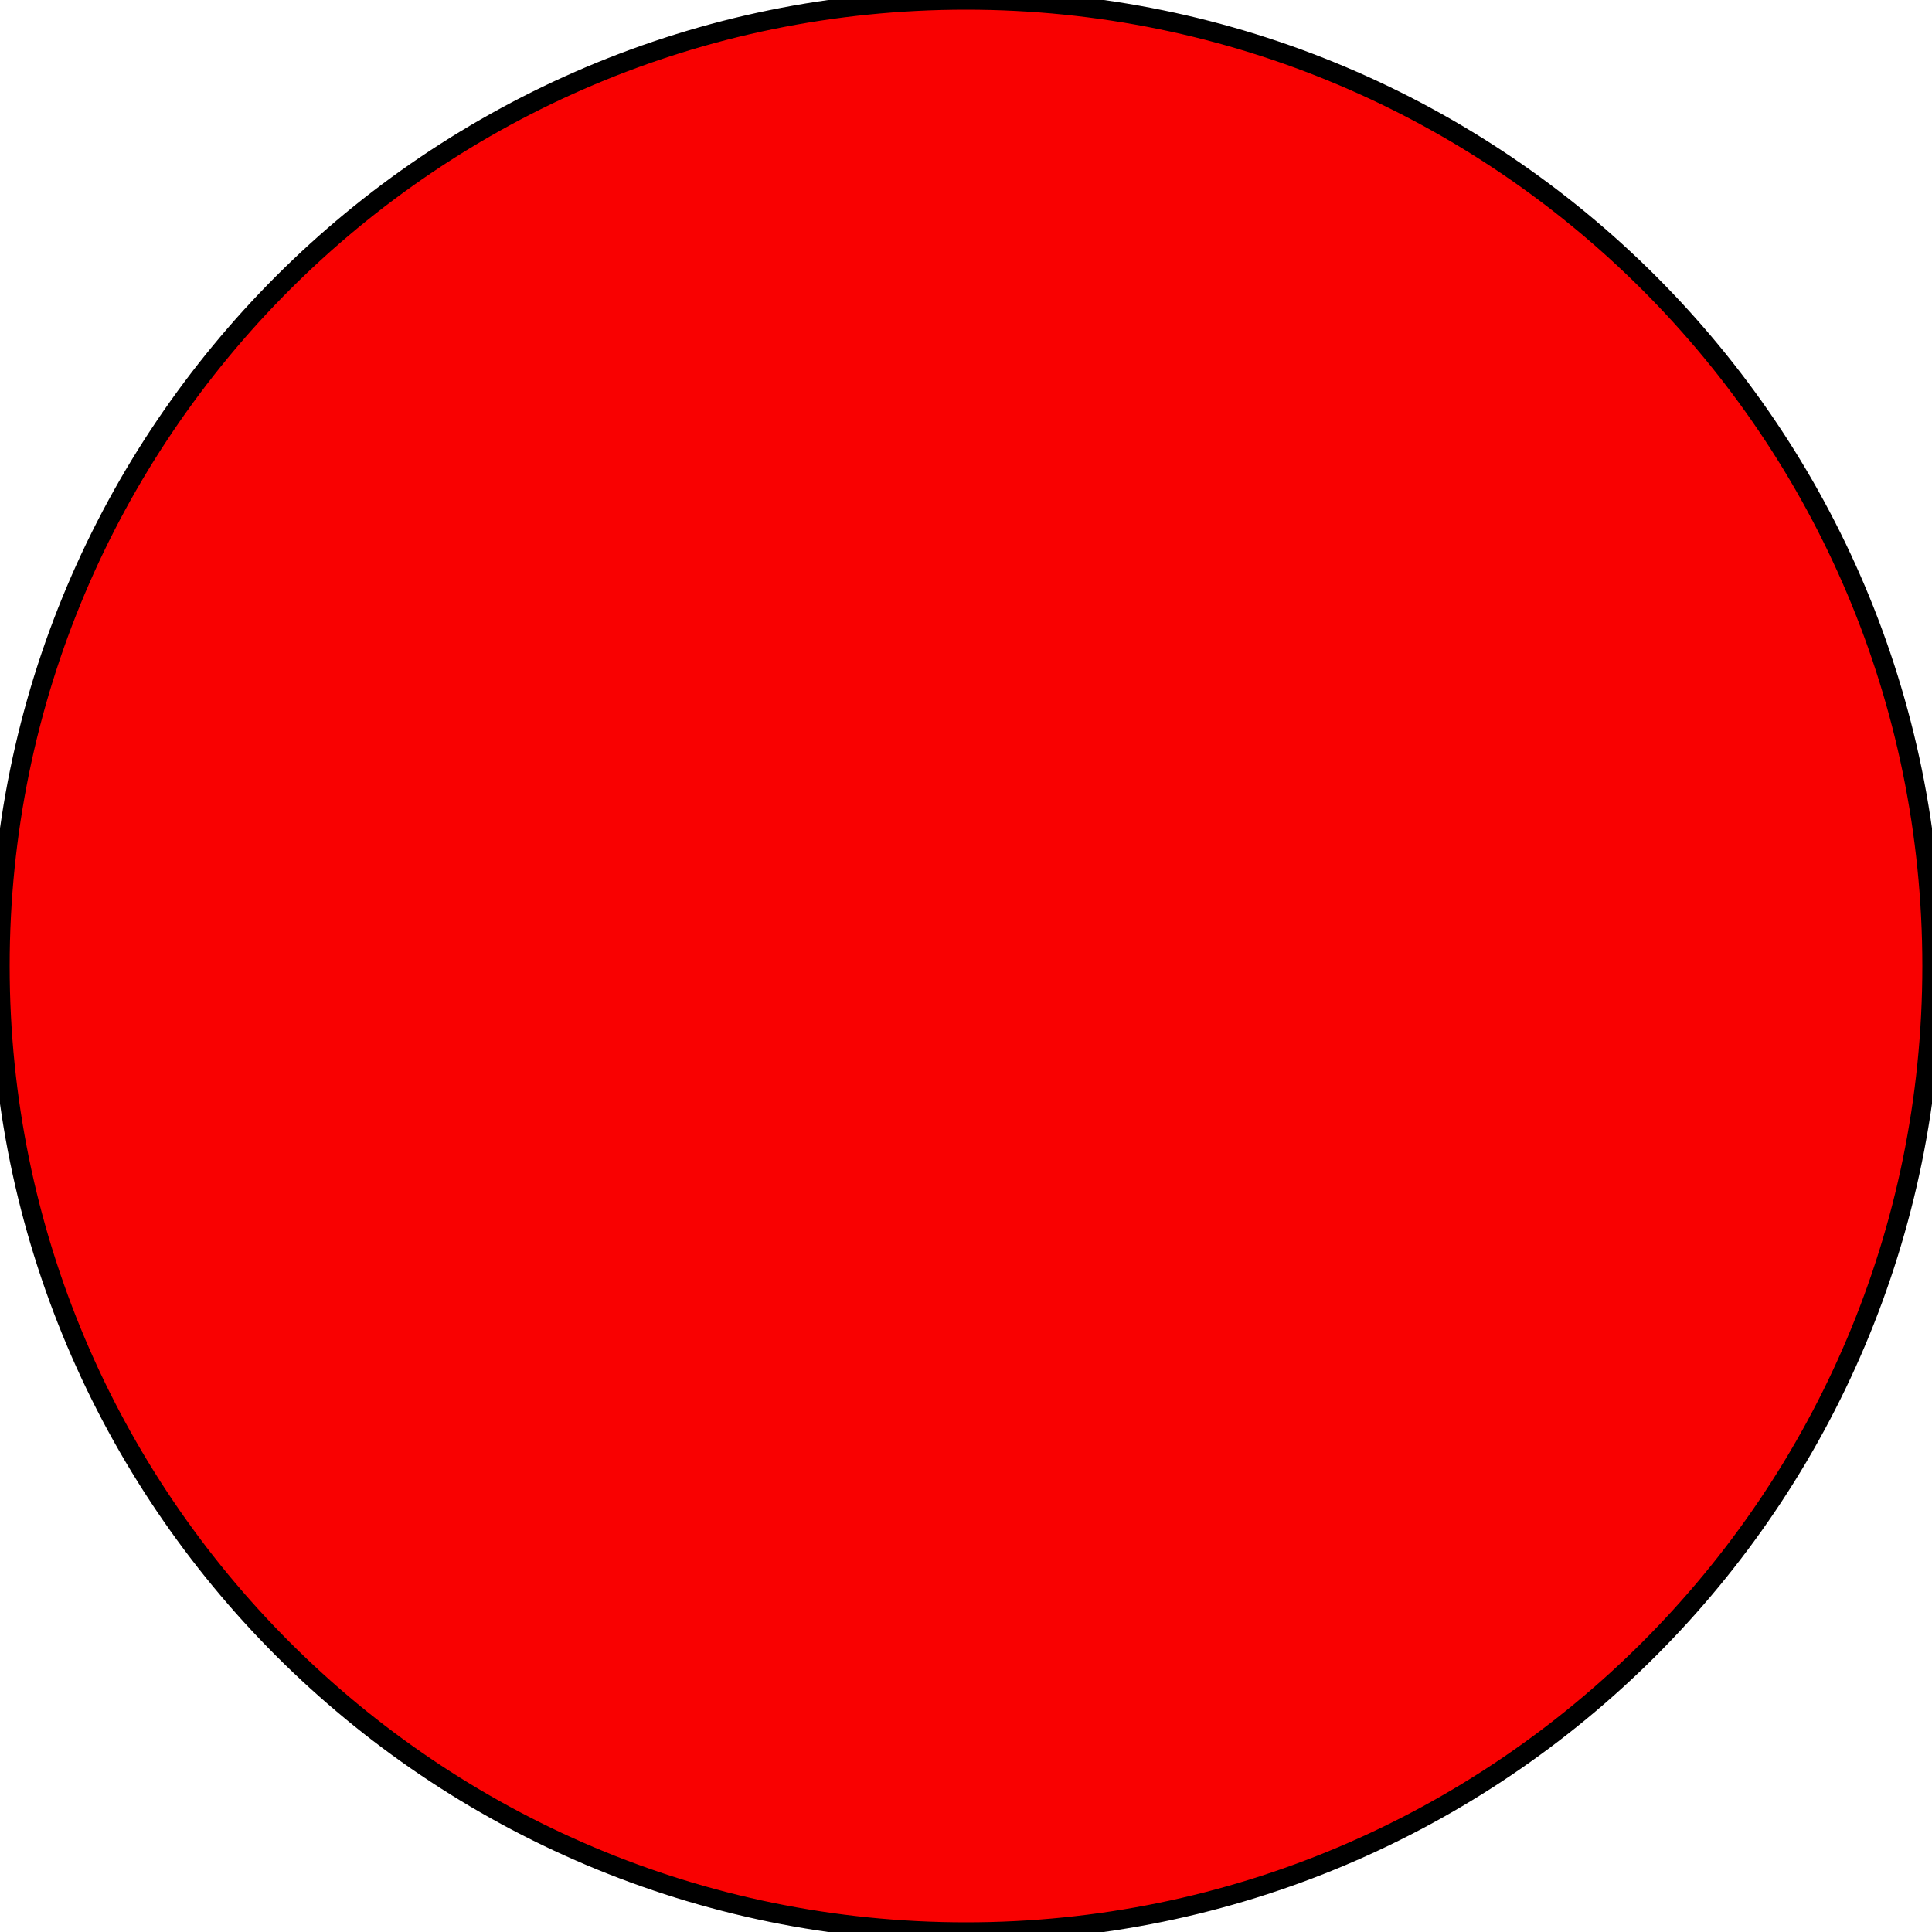
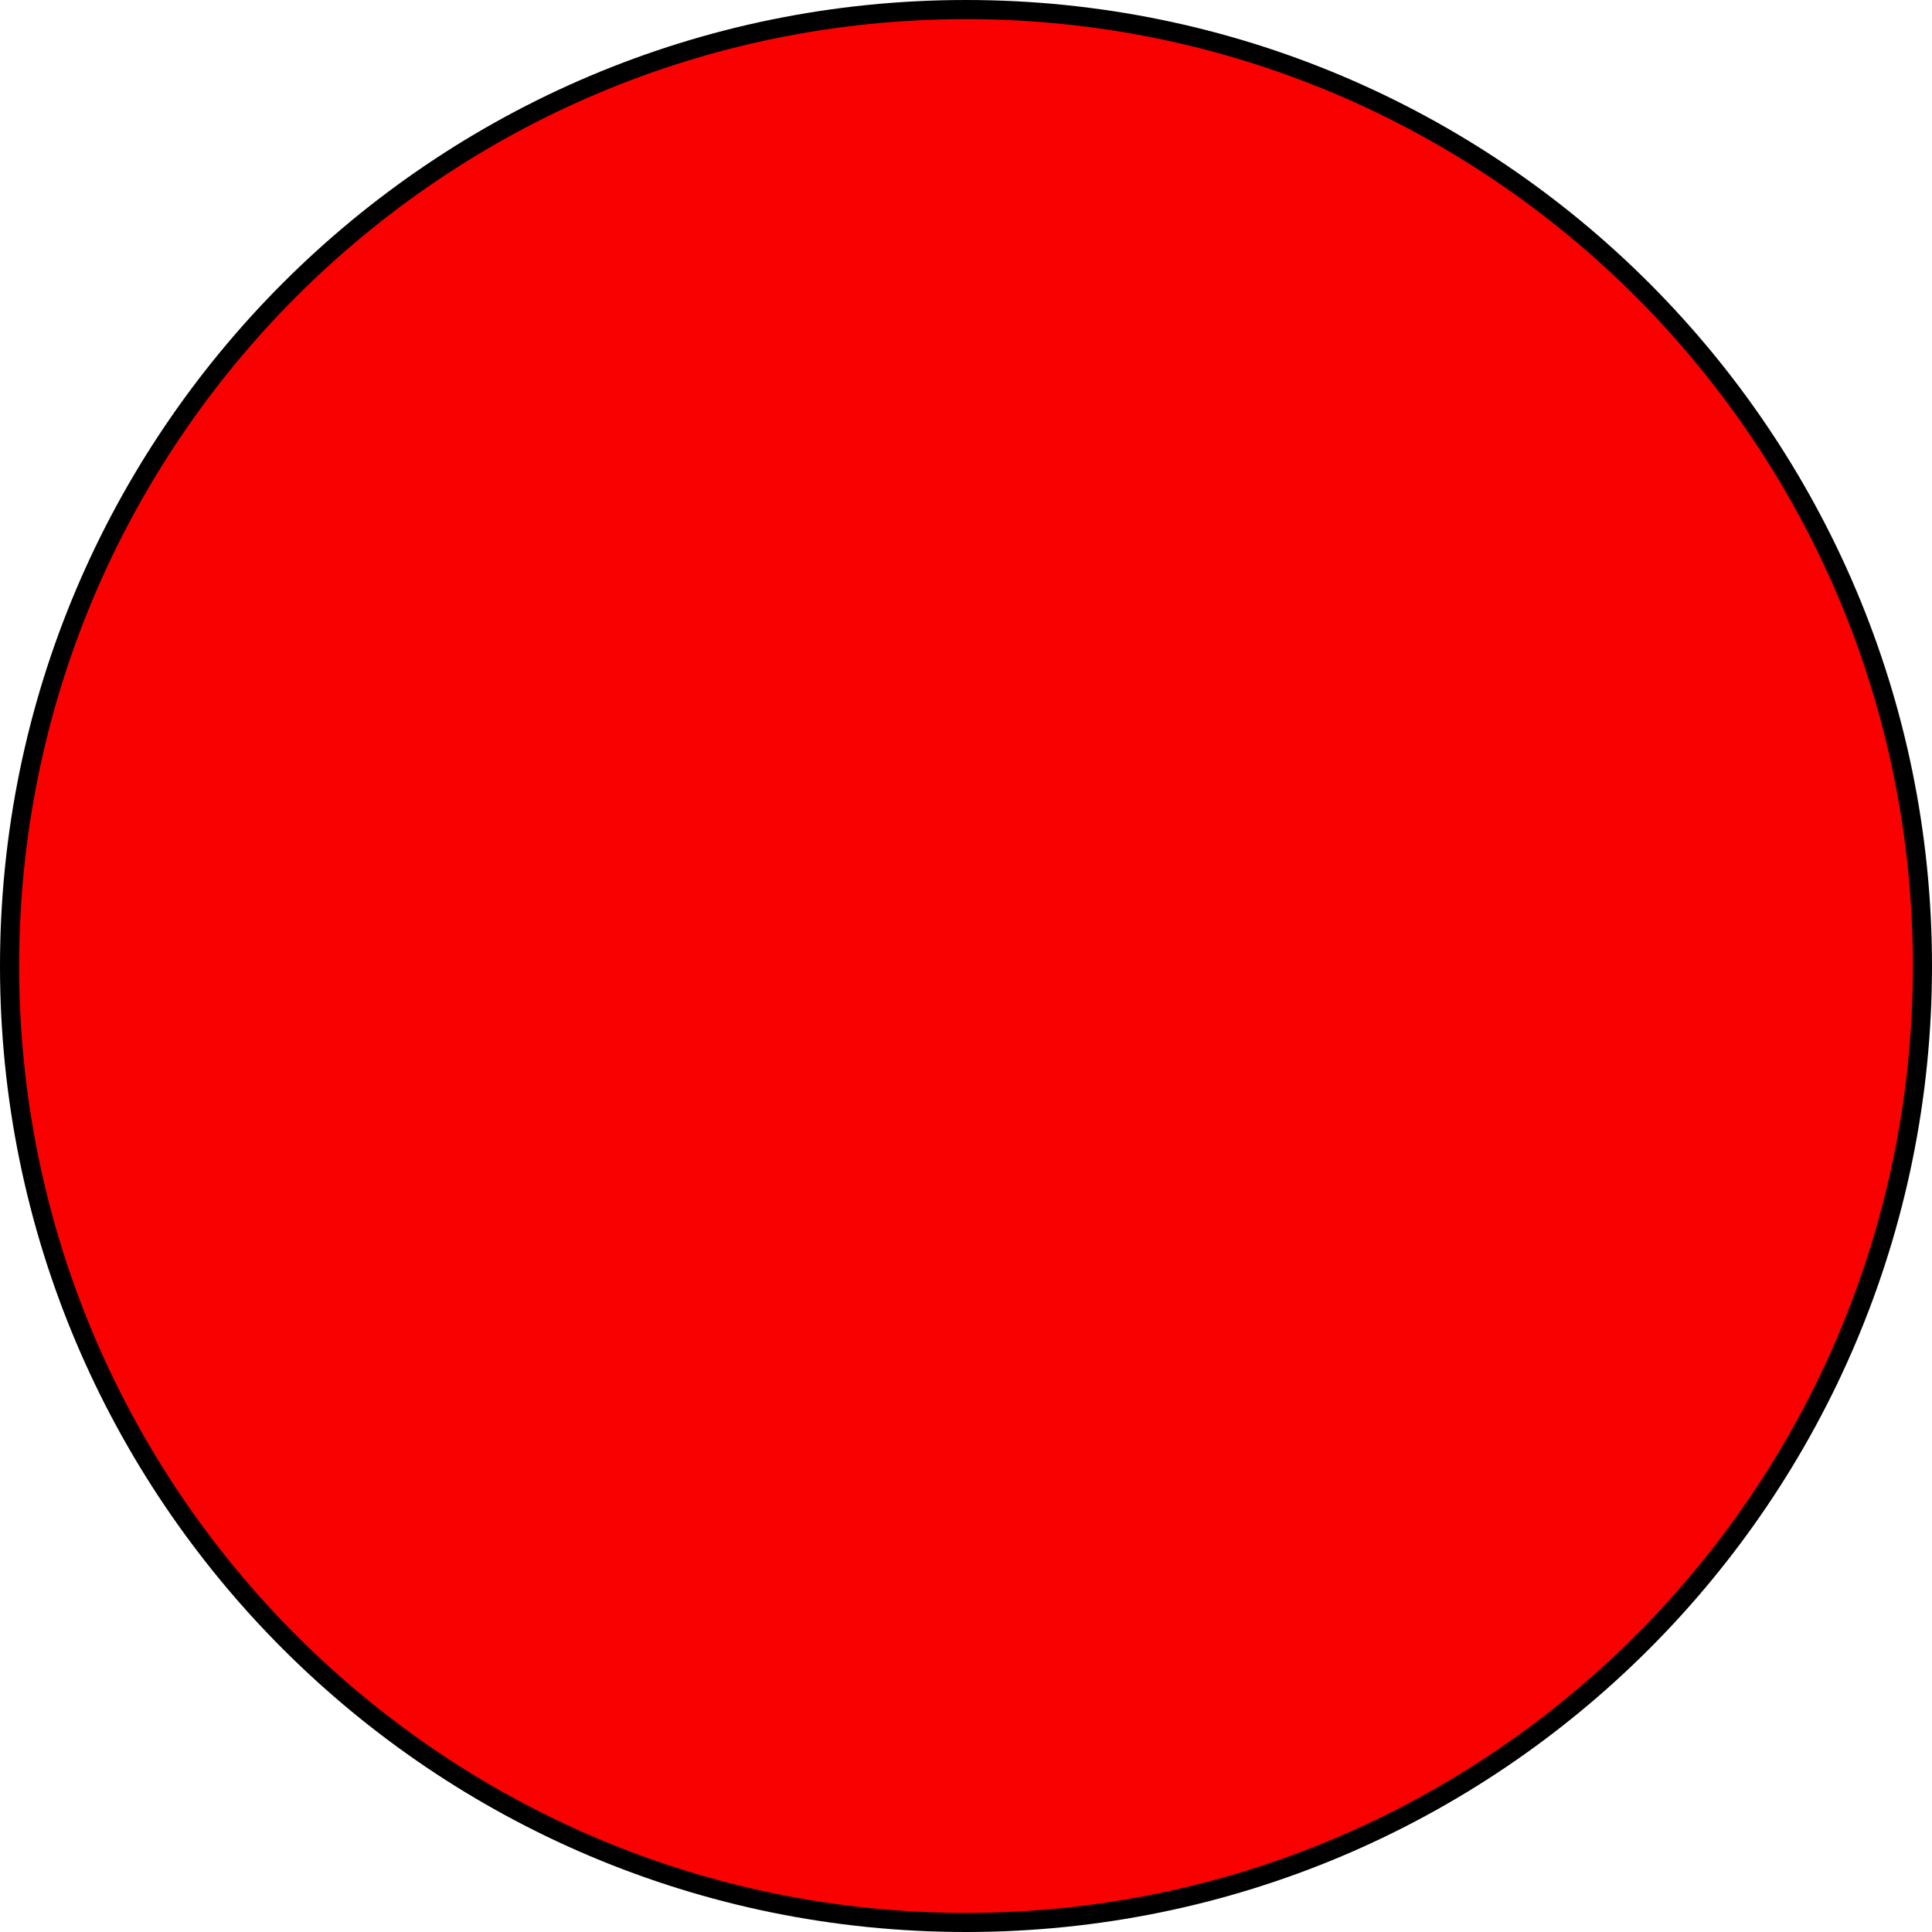
- <svg xmlns="http://www.w3.org/2000/svg" xml:space="preserve" version="1.0" viewBox="0 0 400 400">
+ <svg xmlns="http://www.w3.org/2000/svg" xml:space="preserve" version="1.0" viewBox="-2 -2 404 404">
  <circle cx="200" cy="200" r="200" style="fill:#f90101;stroke:#000;stroke-width:4" />
</svg>
